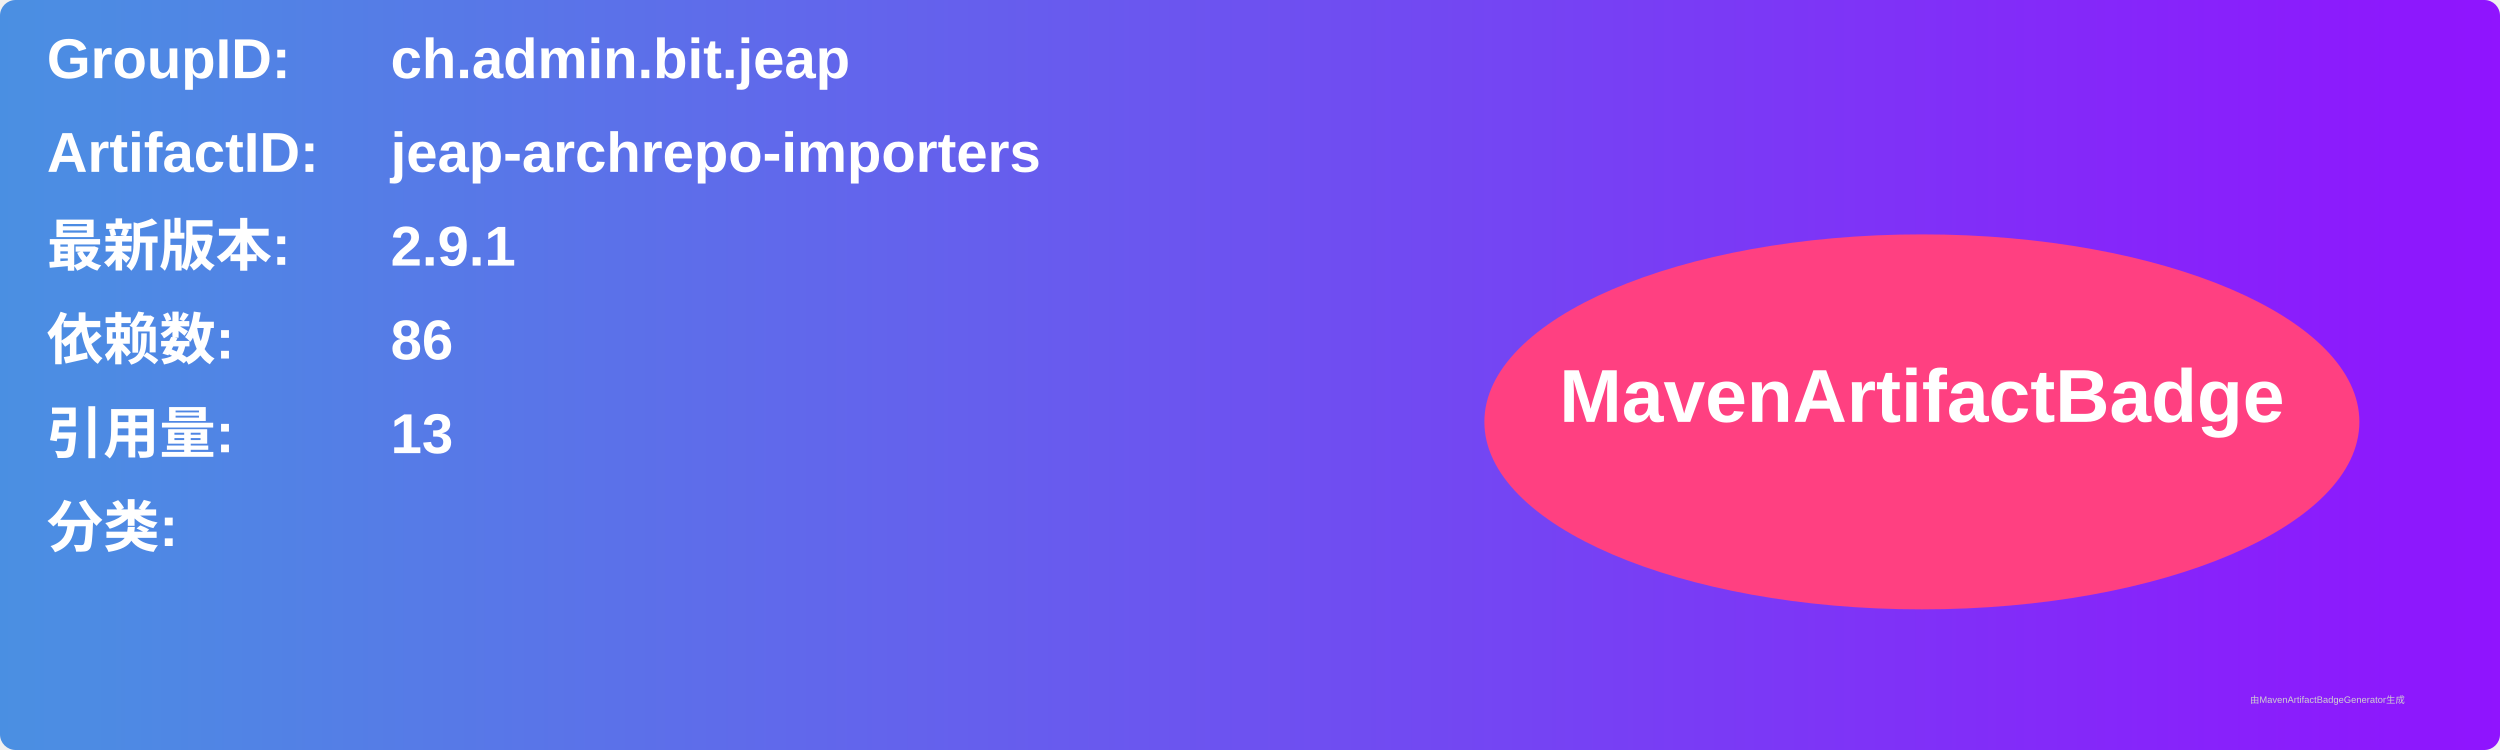
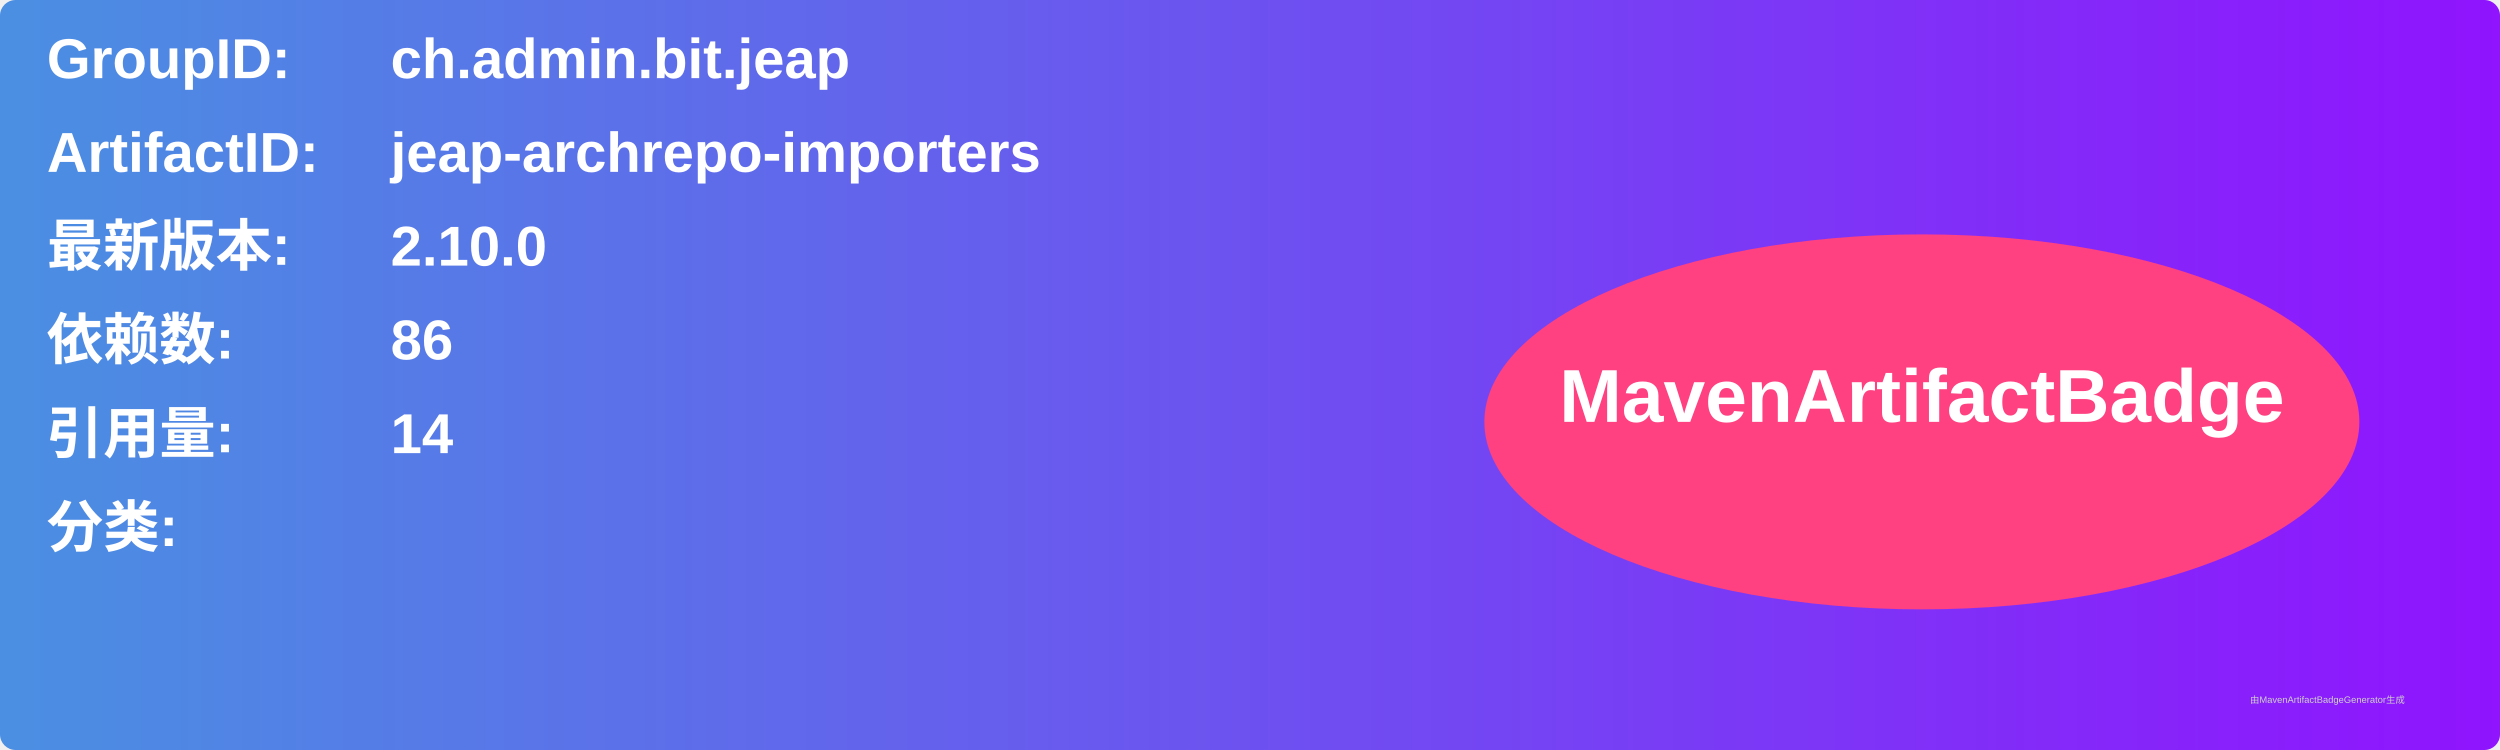
<svg xmlns="http://www.w3.org/2000/svg" width="800" height="240" viewBox="0 0 800 240">
  <linearGradient id="grad" x1="0%" y1="0%" x2="100%" y2="0%">
    <stop offset="0%" stop-color="#4a90e2" />
    <stop offset="100%" stop-color="#9013fe" />
  </linearGradient>
  <rect width="100%" height="100%" rx="5" ry="5" fill="url(#grad)" />
  <g transform="translate(15, 15)">
    <text x="0" y="10" font-family="Arial" font-size="18" fill="white" font-weight="bold" width="260">GroupID:</text>
    <text x="110" y="10" font-family="Arial" font-size="18" fill="white" font-weight="bold" width="460">ch.admin.bit.jeap</text>
    <text x="0" y="40" font-family="Arial" font-size="18" fill="white" font-weight="bold" width="260">ArtifactID:</text>
    <text x="110" y="40" font-family="Arial" font-size="18" fill="white" font-weight="bold" width="460">jeap-archrepo-importers</text>
    <text x="0" y="70" font-family="Arial" font-size="18" fill="white" font-weight="bold">最新版本:</text>
    <text x="110" y="70" font-family="Arial" font-size="18" fill="white" font-weight="bold">
-       <tspan font-weight="bold">2.9.1</tspan>
+       <tspan font-weight="bold">2.10.0</tspan>
    </text>
    <text x="0" y="100" font-family="Arial" font-size="18" fill="white" font-weight="bold">依赖数: </text>
    <text x="110" y="100" font-family="Arial" font-size="18" fill="white">
      <tspan font-weight="bold">86</tspan>
    </text>
    <text x="0" y="130" font-family="Arial" font-size="18" fill="white" font-weight="bold">引用量: </text>
    <text x="110" y="130" font-family="Arial" font-size="18" fill="white">
-       <tspan font-weight="bold">13</tspan>
+       <tspan font-weight="bold">14</tspan>
    </text>
    <text x="0" y="160" font-family="Arial" font-size="18" fill="white" font-weight="bold">分类:</text>
    <text x="10" y="190" font-family="Arial" font-size="10" fill="white">
      <tspan font-weight="bold" />
    </text>
    <ellipse cx="600" cy="120" rx="140" ry="60" fill="#ff4081" />
    <text x="600" y="120" text-anchor="middle" font-family="Arial" font-size="24" fill="white" font-weight="bold">MavenArtifactBadge</text>
  </g>
  <text x="720" y="225" font-family="Arial" font-size="3" fill="#d0d0d0">由MavenArtifactBadgeGenerator生成</text>
</svg>
